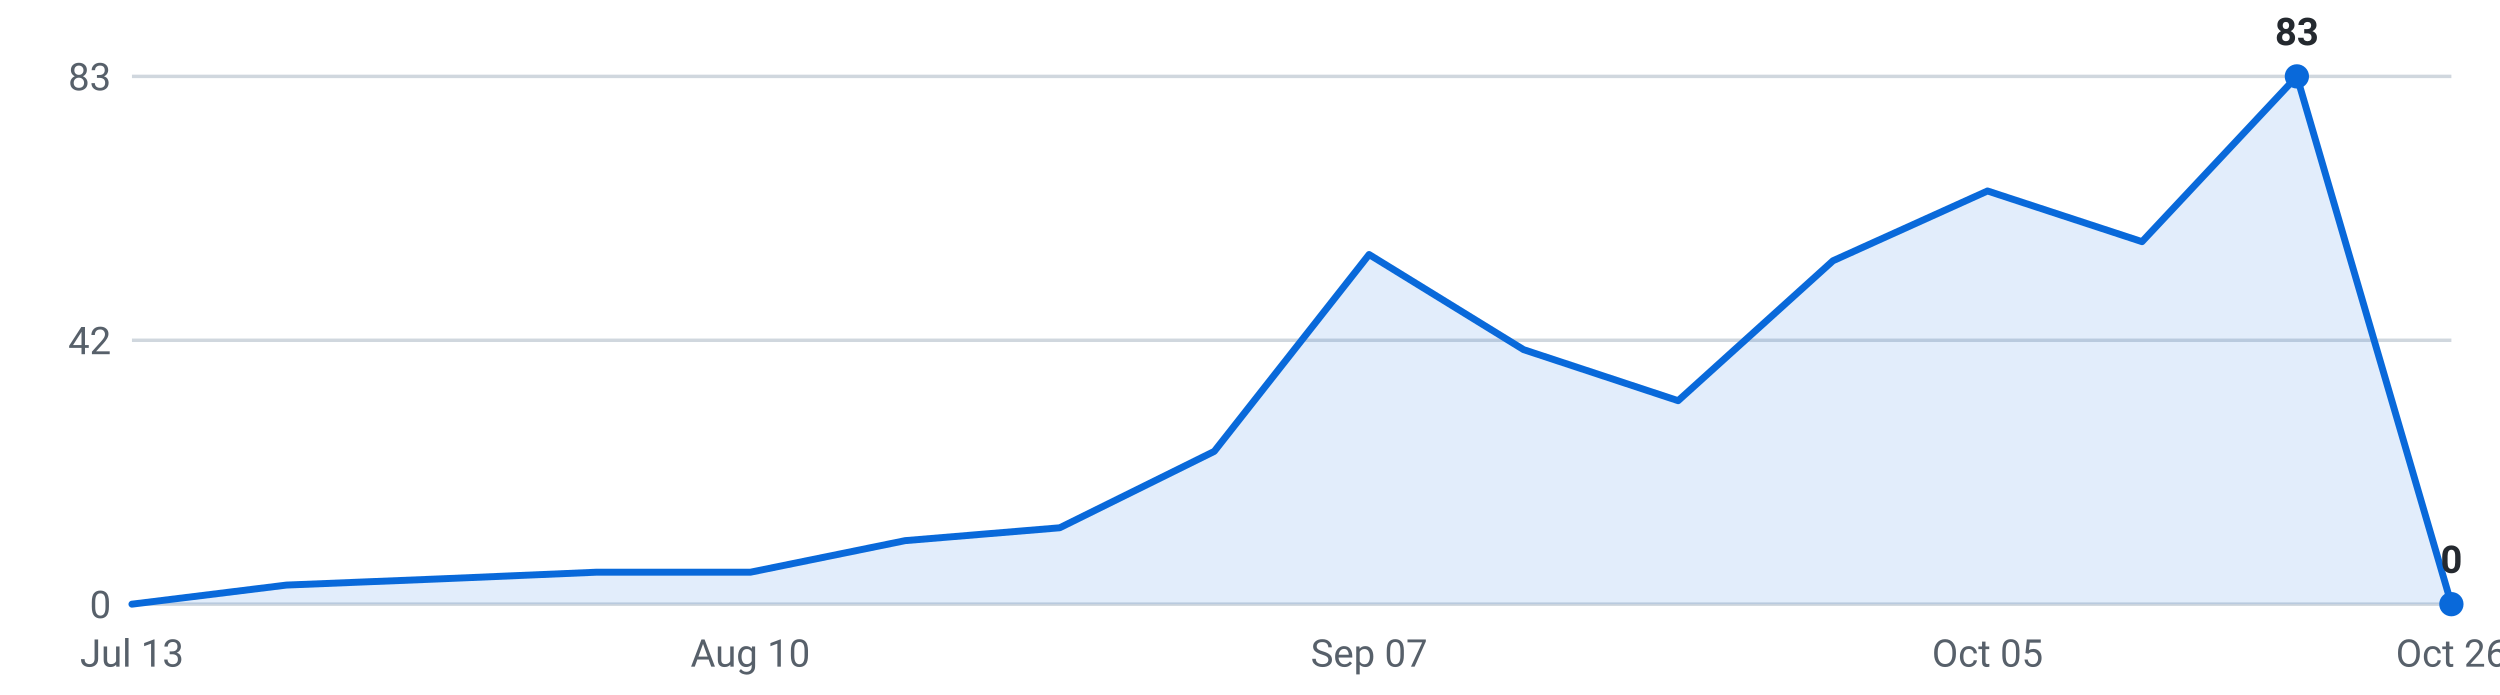
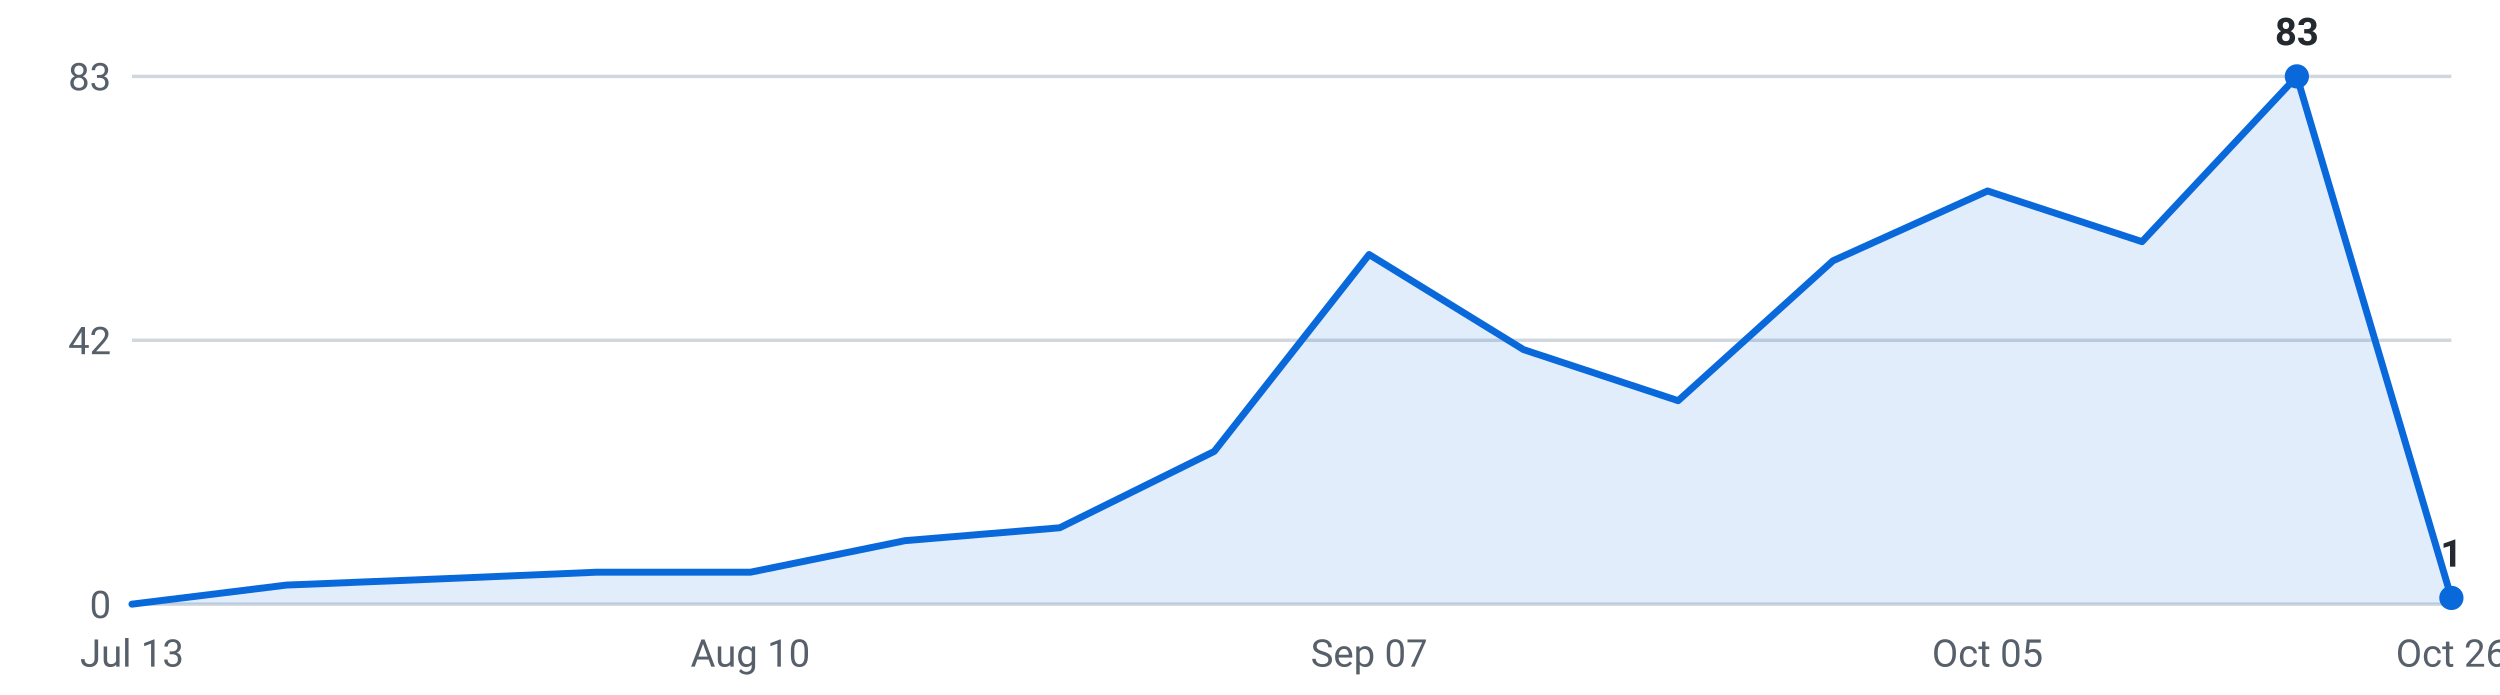
<svg xmlns="http://www.w3.org/2000/svg" viewBox="0 0 720 200" width="720" height="200" role="img" aria-label="Internships posted per week, last 16 weeks">
  <g font-family="-apple-system,Segoe UI,Roboto,sans-serif" font-size="11">
    <line x1="38" y1="174.0" x2="706" y2="174.0" stroke="#d0d7de" stroke-width="1" />
    <text x="32" y="178.0" text-anchor="end" fill="#57606a">0</text>
    <line x1="38" y1="98.0" x2="706" y2="98.0" stroke="#d0d7de" stroke-width="1" />
    <text x="32" y="102.0" text-anchor="end" fill="#57606a">42</text>
    <line x1="38" y1="22.0" x2="706" y2="22.0" stroke="#d0d7de" stroke-width="1" />
    <text x="32" y="26.0" text-anchor="end" fill="#57606a">83</text>
-     <path d="M38.0,174 L38.0,174.0 L82.5,168.5 L127.1,166.7 L171.6,164.8 L216.1,164.8 L260.7,155.7 L305.2,152.0 L349.7,130.0 L394.3,73.3 L438.8,100.7 L483.3,115.4 L527.9,75.1 L572.4,55.0 L616.9,69.6 L661.5,22.0 L706.0,174.0 L706.0,174 Z" fill="#0969da" fill-opacity="0.12" />
-     <polyline points="38.0,174.0 82.5,168.5 127.1,166.7 171.6,164.8 216.1,164.8 260.7,155.7 305.2,152.0 349.7,130.0 394.3,73.3 438.8,100.7 483.3,115.4 527.9,75.1 572.4,55.0 616.9,69.6 661.5,22.0 706.0,174.0" fill="none" stroke="#0969da" stroke-width="2" stroke-linejoin="round" stroke-linecap="round" />
+     <path d="M38.0,174 L38.0,174.0 L82.5,168.5 L127.1,166.7 L171.6,164.8 L216.1,164.8 L260.7,155.7 L305.2,152.0 L349.7,130.0 L394.3,73.3 L438.8,100.7 L483.3,115.4 L527.9,75.1 L572.4,55.0 L616.9,69.6 L661.5,22.0 L706.0,172.2 L706.0,174 Z" fill="#0969da" fill-opacity="0.12" />
+     <polyline points="38.0,174.0 82.5,168.5 127.1,166.7 171.6,164.8 216.1,164.8 260.7,155.7 305.2,152.0 349.7,130.0 394.3,73.3 438.8,100.7 483.3,115.4 527.9,75.1 572.4,55.0 616.9,69.6 661.5,22.0 706.0,172.2" fill="none" stroke="#0969da" stroke-width="2" stroke-linejoin="round" stroke-linecap="round" />
    <circle cx="661.5" cy="22.0" r="3.5" fill="#0969da" />
    <text x="661.5" y="13.0" text-anchor="middle" fill="#24292f" font-weight="600">83</text>
-     <circle cx="706.0" cy="174.0" r="3.5" fill="#0969da" />
-     <text x="706.0" y="165.0" text-anchor="middle" fill="#24292f" font-weight="600">0</text>
+     <circle cx="706.0" cy="172.2" r="3.5" fill="#0969da" />
+     <text x="706.0" y="163.2" text-anchor="middle" fill="#24292f" font-weight="600">1</text>
    <text x="38.0" y="192" text-anchor="middle" fill="#57606a">Jul 13</text>
    <text x="216.1" y="192" text-anchor="middle" fill="#57606a">Aug 10</text>
    <text x="394.3" y="192" text-anchor="middle" fill="#57606a">Sep 07</text>
    <text x="572.4" y="192" text-anchor="middle" fill="#57606a">Oct 05</text>
    <text x="706.0" y="192" text-anchor="middle" fill="#57606a">Oct 26</text>
  </g>
</svg>
